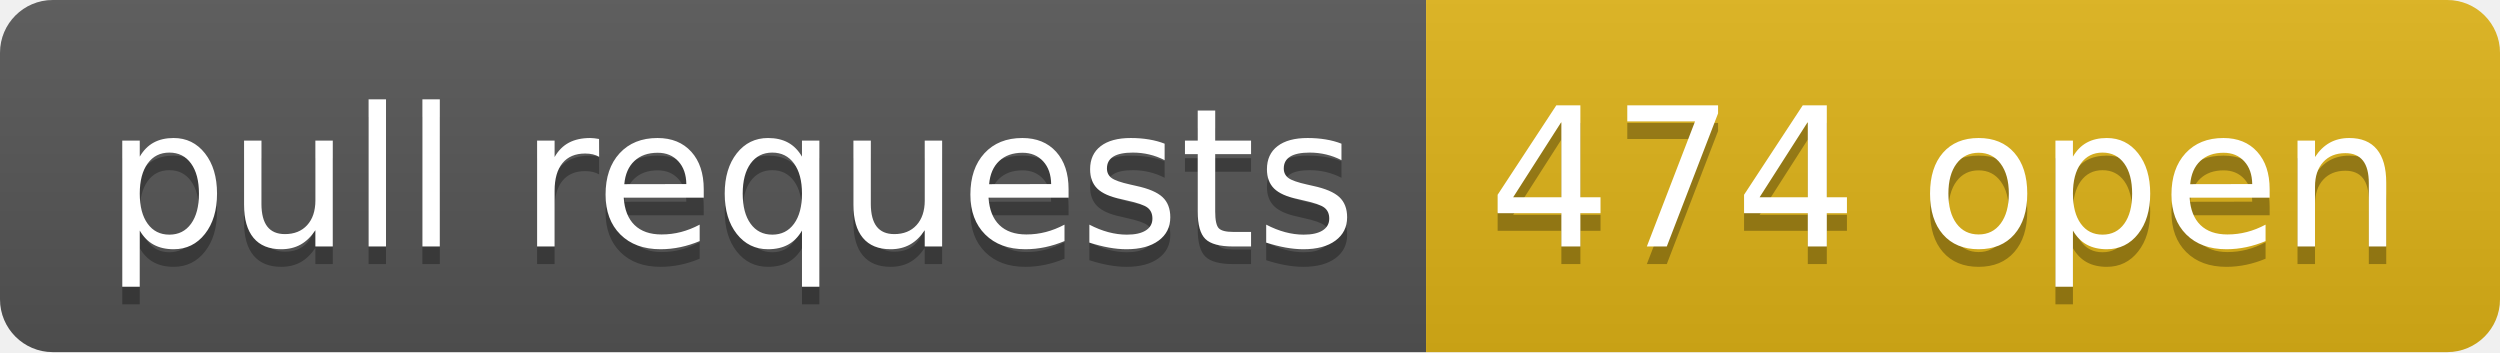
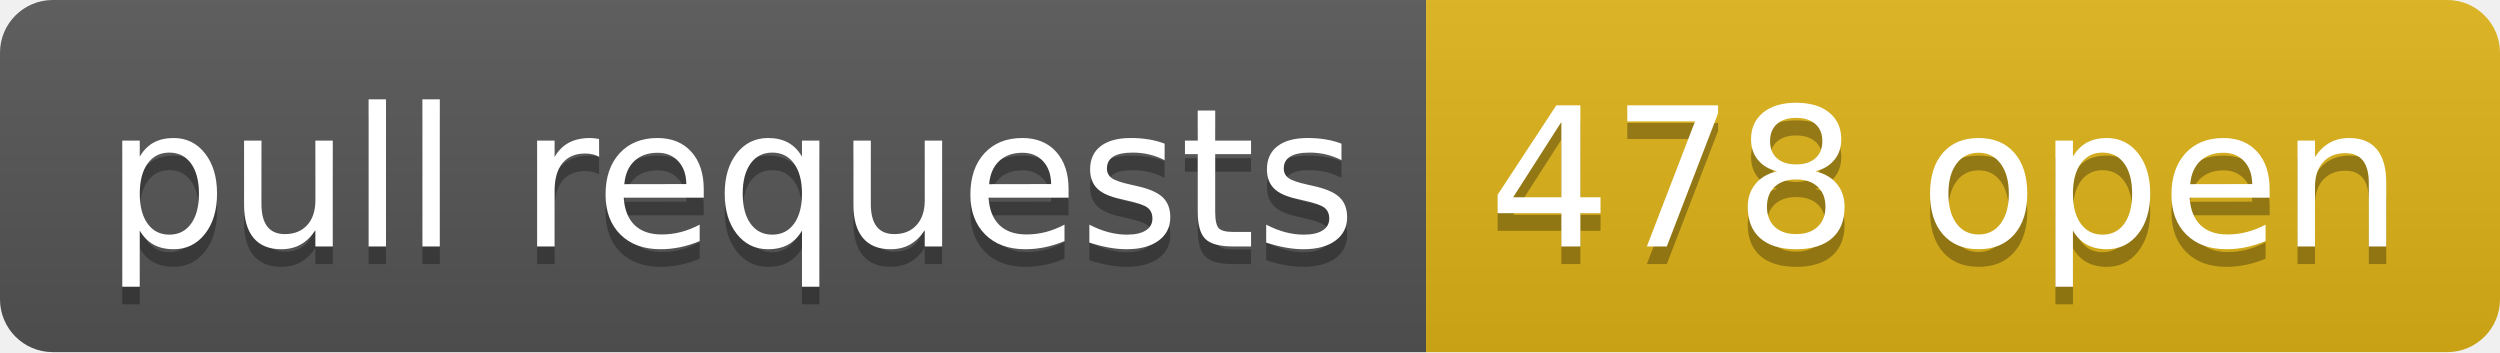
- <svg xmlns="http://www.w3.org/2000/svg" width="142" height="20" role="img" aria-label="pull requests: 474 open">
+ <svg xmlns="http://www.w3.org/2000/svg" width="142" height="20" role="img" aria-label="pull requests: 478 open">
  <linearGradient id="s" x2="0" y2="100%">
    <stop offset="0" stop-color="#bbb" stop-opacity=".1" />
    <stop offset="1" stop-opacity=".1" />
  </linearGradient>
  <clipPath id="r">
    <rect width="142" height="20" rx="3" fill="#fff" />
  </clipPath>
  <g clip-path="url(#r)">
    <rect width="81" height="20" fill="#555" />
    <rect x="81" width="61" height="20" fill="#dfb317" />
    <rect width="142" height="20" fill="url(#s)" />
  </g>
  <g fill="#fff" text-anchor="middle" font-family="Verdana,Geneva,DejaVu Sans,sans-serif" text-rendering="geometricPrecision" font-size="110">
    <text aria-hidden="true" x="415" y="150" fill="#010101" fill-opacity=".3" transform="scale(.1)" textLength="710">pull requests</text>
    <text x="415" y="140" transform="scale(.1)" fill="#fff" textLength="710">pull requests</text>
-     <text aria-hidden="true" x="1105" y="150" fill="#010101" fill-opacity=".3" transform="scale(.1)" textLength="510">474 open</text>
-     <text x="1105" y="140" transform="scale(.1)" fill="#fff" textLength="510">474 open</text>
+     <text aria-hidden="true" x="1105" y="150" fill="#010101" fill-opacity=".3" transform="scale(.1)" textLength="510">478 open</text>
+     <text x="1105" y="140" transform="scale(.1)" fill="#fff" textLength="510">478 open</text>
  </g>
</svg>
